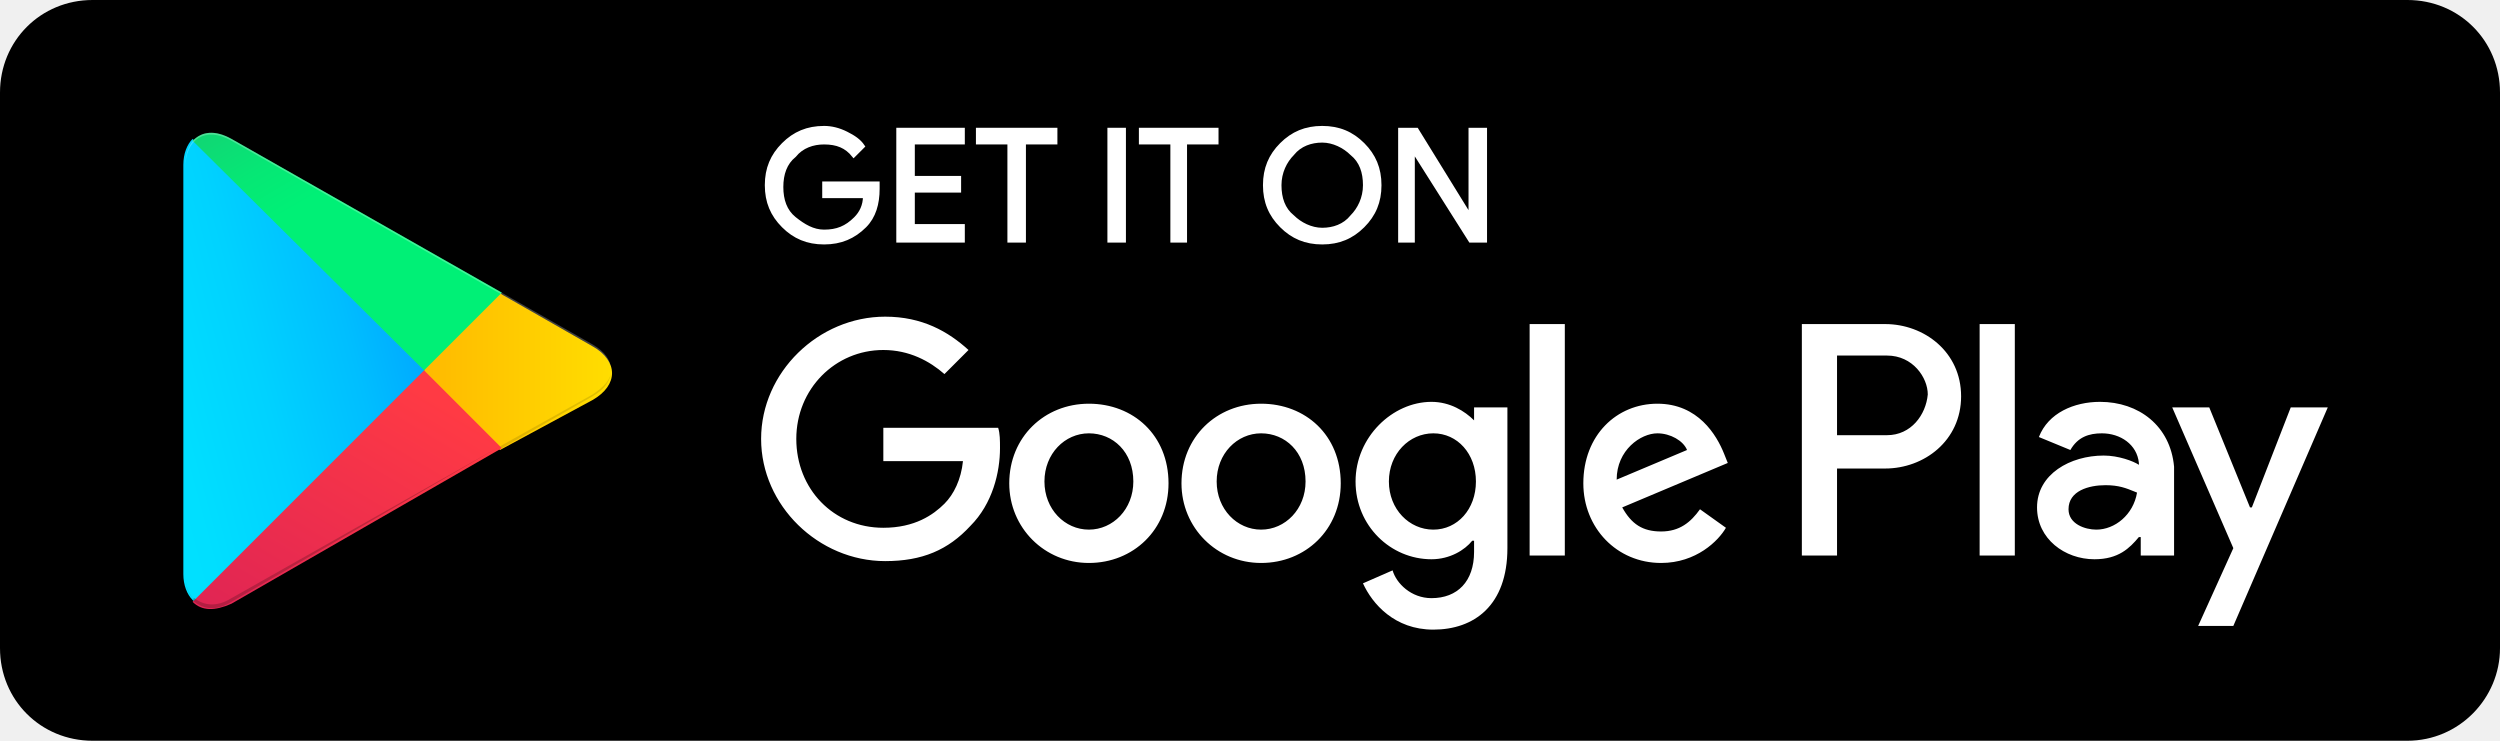
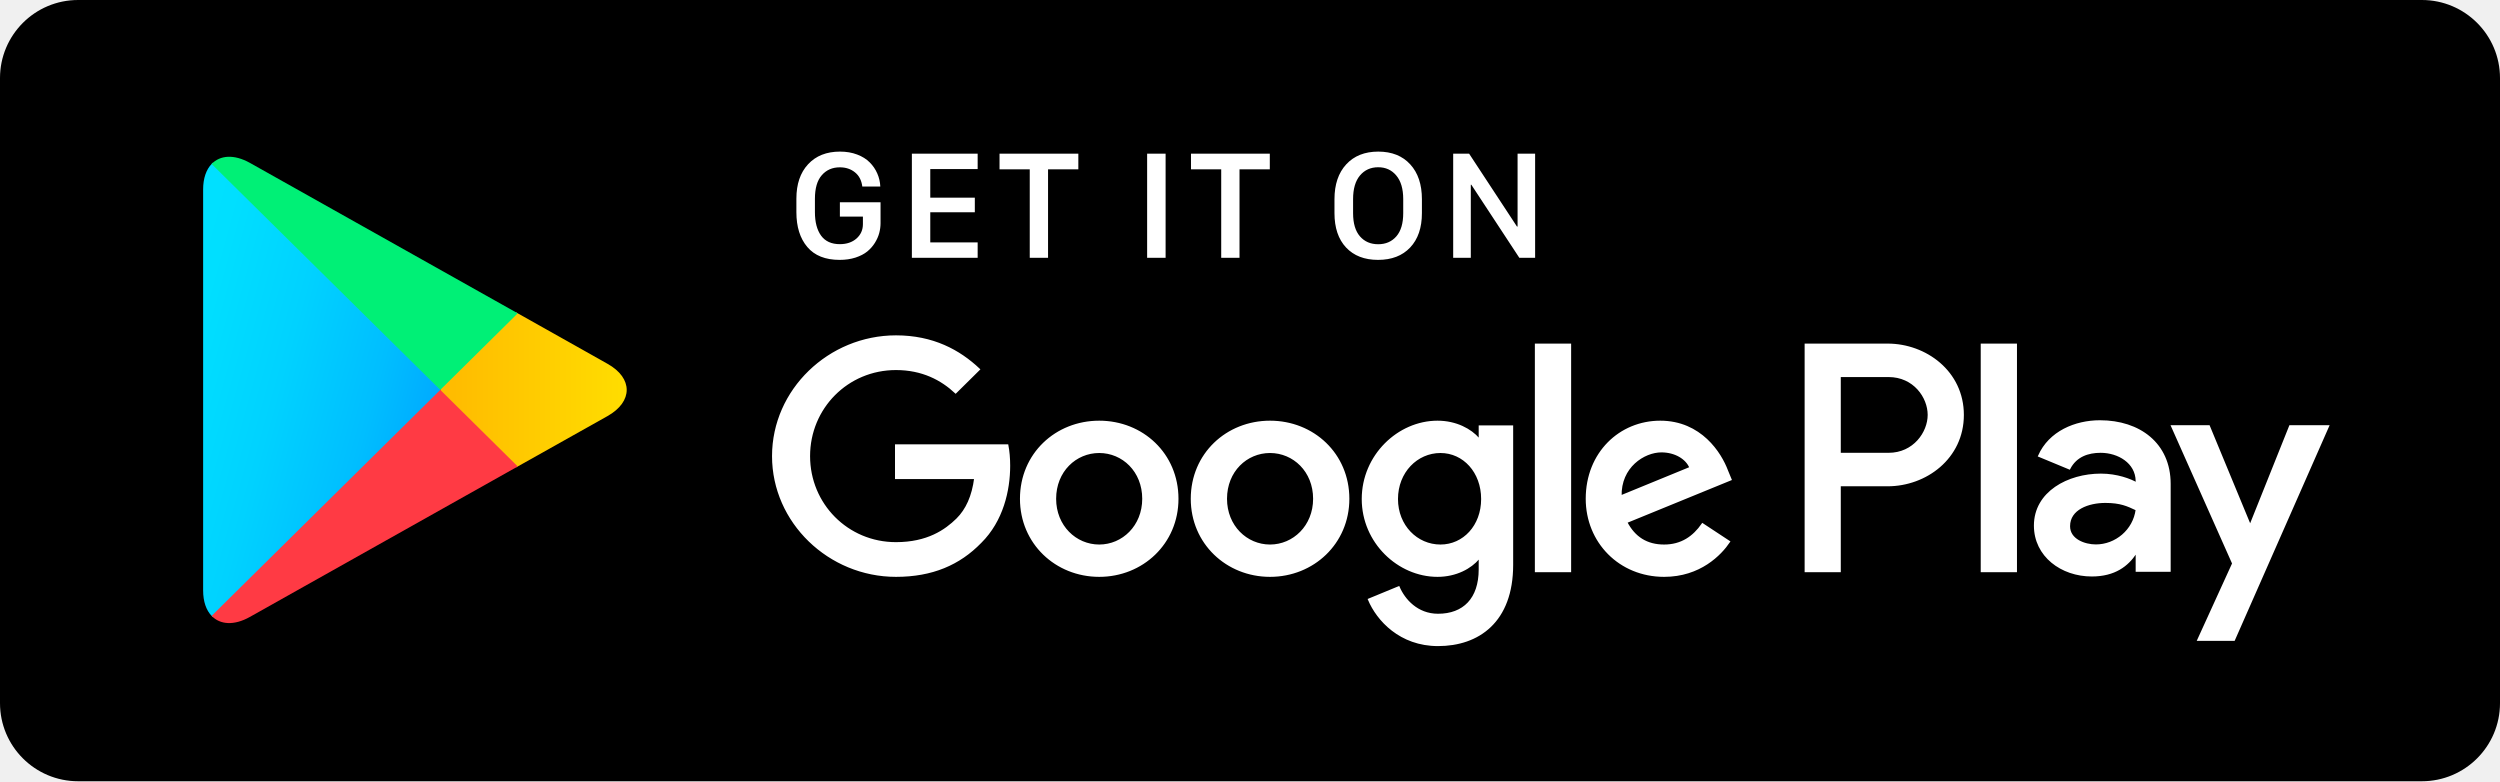
- <svg xmlns="http://www.w3.org/2000/svg" width="135" height="40" viewBox="0 0 135 40" fill="none">
-   <path d="M130 40H5C2.2 40 0 37.8 0 35V5C0 2.2 2.2 0 5 0H130C132.8 0 135 2.2 135 5V35C135 37.7 132.8 40 130 40Z" fill="black" />
-   <path d="M47.4 10.2C47.4 11 47.2 11.7 46.7 12.2C46.1 12.8 45.4 13.1 44.5 13.1C43.6 13.1 42.9 12.8 42.3 12.2C41.7 11.6 41.4 10.9 41.4 10C41.4 9.1 41.7 8.4 42.3 7.8C42.9 7.2 43.6 6.9 44.5 6.9C44.9 6.9 45.3 7 45.7 7.2C46.1 7.4 46.4 7.6 46.6 7.9L46.1 8.4C45.7 7.9 45.2 7.7 44.5 7.7C43.9 7.7 43.3 7.9 42.9 8.4C42.4 8.8 42.2 9.4 42.2 10.1C42.2 10.8 42.4 11.4 42.9 11.8C43.4 12.2 43.9 12.5 44.5 12.5C45.2 12.5 45.7 12.3 46.2 11.8C46.5 11.5 46.7 11.1 46.7 10.6H44.5V9.9H47.4C47.4 9.9 47.4 10.1 47.4 10.2Z" fill="white" stroke="white" stroke-width="0.2" />
-   <path d="M52 7.7H49.3V9.6H51.8V10.3H49.3V12.2H52V13H48.5V7H52V7.7Z" fill="white" stroke="white" stroke-width="0.2" />
-   <path d="M55.3 13H54.5V7.7H52.8V7H57V7.7H55.3V13Z" fill="white" stroke="white" stroke-width="0.2" />
-   <path d="M59.9 13V7H60.7V13H59.9Z" fill="white" stroke="white" stroke-width="0.2" />
-   <path d="M64.1 13H63.3V7.7H61.6V7H65.7V7.7H64V13H64.1Z" fill="white" stroke="white" stroke-width="0.2" />
-   <path fill-rule="evenodd" clip-rule="evenodd" d="M71.4 13.1C72.3 13.1 73 12.8 73.6 12.2C74.2 11.6 74.5 10.9 74.5 10C74.5 9.1 74.2 8.4 73.6 7.8C73 7.2 72.3 6.9 71.4 6.9C70.5 6.9 69.8 7.2 69.2 7.8C68.6 8.4 68.3 9.1 68.3 10C68.3 10.9 68.6 11.6 69.2 12.2C69.8 12.8 70.5 13.1 71.4 13.1ZM71.4 12.4C70.8 12.4 70.2 12.1 69.8 11.7C69.3 11.3 69.1 10.7 69.1 10C69.1 9.3 69.4 8.7 69.8 8.3C70.2 7.8 70.8 7.6 71.4 7.6C72 7.6 72.6 7.9 73 8.3C73.5 8.7 73.7 9.3 73.7 10C73.7 10.7 73.4 11.3 73 11.7C72.6 12.2 72 12.4 71.4 12.4Z" fill="white" />
-   <path d="M69.8 11.7L69.871 11.629L69.862 11.622L69.8 11.7ZM69.8 8.3L69.871 8.371L69.878 8.362L69.8 8.3ZM73 8.3L72.929 8.371L72.938 8.378L73 8.3ZM73 11.7L72.929 11.629L72.922 11.637L73 11.7ZM73.529 12.129C72.948 12.71 72.273 13 71.4 13V13.2C72.326 13.2 73.052 12.889 73.671 12.271L73.529 12.129ZM74.4 10C74.4 10.873 74.111 11.548 73.529 12.129L73.671 12.271C74.29 11.652 74.6 10.927 74.6 10H74.4ZM73.529 7.871C74.111 8.452 74.4 9.126 74.4 10H74.6C74.6 9.074 74.29 8.348 73.671 7.729L73.529 7.871ZM71.4 7C72.273 7 72.948 7.289 73.529 7.871L73.671 7.729C73.052 7.11 72.326 6.8 71.4 6.8V7ZM69.271 7.871C69.852 7.289 70.526 7 71.4 7V6.8C70.474 6.8 69.748 7.11 69.129 7.729L69.271 7.871ZM68.4 10C68.4 9.126 68.689 8.452 69.271 7.871L69.129 7.729C68.51 8.348 68.2 9.074 68.2 10H68.4ZM69.271 12.129C68.689 11.548 68.4 10.873 68.4 10H68.2C68.2 10.927 68.51 11.652 69.129 12.271L69.271 12.129ZM71.4 13C70.526 13 69.852 12.71 69.271 12.129L69.129 12.271C69.748 12.889 70.474 13.2 71.4 13.2V13ZM69.729 11.771C70.144 12.186 70.769 12.5 71.4 12.5V12.3C70.831 12.3 70.255 12.014 69.871 11.629L69.729 11.771ZM69 10C69 10.718 69.206 11.353 69.737 11.778L69.862 11.622C69.394 11.247 69.2 10.682 69.2 10H69ZM69.729 8.229C69.312 8.646 69 9.271 69 10H69.2C69.2 9.329 69.488 8.754 69.871 8.371L69.729 8.229ZM71.4 7.5C70.779 7.5 70.146 7.707 69.722 8.238L69.878 8.362C70.254 7.893 70.821 7.7 71.4 7.7V7.5ZM73.071 8.229C72.656 7.814 72.031 7.5 71.4 7.5V7.7C71.969 7.7 72.544 7.986 72.929 8.371L73.071 8.229ZM73.8 10C73.8 9.282 73.594 8.647 73.062 8.222L72.938 8.378C73.406 8.753 73.6 9.318 73.6 10H73.8ZM73.071 11.771C73.488 11.354 73.8 10.729 73.8 10H73.6C73.6 10.671 73.312 11.246 72.929 11.629L73.071 11.771ZM71.4 12.5C72.021 12.5 72.654 12.293 73.078 11.762L72.922 11.637C72.546 12.107 71.979 12.3 71.4 12.3V12.5Z" fill="white" />
-   <path d="M75.6 13V7H76.5L79.4 11.7V10.5V7H80.2V13H79.4L76.3 8.1V9.3V13H75.6Z" fill="white" stroke="white" stroke-width="0.2" />
-   <path fill-rule="evenodd" clip-rule="evenodd" d="M47.7 23.1V24.9H52C51.9 25.9 51.5 26.7 51 27.2C50.4 27.8 49.4 28.5 47.7 28.5C45 28.5 43 26.4 43 23.7C43 21 45.1 18.9 47.7 18.9C49.1 18.9 50.2 19.5 51 20.2L52.3 18.9C51.2 17.9 49.8 17.1 47.8 17.1C44.2 17.1 41.1 20.1 41.1 23.7C41.1 27.3 44.2 30.3 47.8 30.3C49.8 30.3 51.2 29.7 52.4 28.4C53.6 27.2 54 25.5 54 24.2V24.2C54 23.8 54 23.4 53.9 23.1H47.7ZM58.8 21.8C56.4 21.8 54.5 23.6 54.5 26.1C54.5 28.5 56.4 30.4 58.8 30.4C61.2 30.4 63.1 28.6 63.1 26.1C63.1 23.5 61.2 21.8 58.8 21.8ZM63.8 26.1C63.8 23.6 65.7 21.8 68.1 21.8C70.5 21.8 72.4 23.5 72.4 26.1C72.4 28.6 70.5 30.4 68.1 30.4C65.7 30.4 63.8 28.5 63.8 26.1ZM65.7 26C65.7 27.5 66.8 28.6 68.1 28.6C69.4 28.6 70.5 27.5 70.5 26C70.5 24.4 69.4 23.4 68.1 23.4C66.8 23.4 65.7 24.5 65.7 26ZM56.4 26C56.4 27.5 57.5 28.6 58.8 28.6C60.1 28.6 61.2 27.5 61.2 26C61.2 24.4 60.1 23.4 58.8 23.4C57.5 23.4 56.4 24.5 56.4 26ZM89.5 21.8C91.7 21.8 92.7 23.5 93.1 24.5L93.3 25L87.6 27.4C88.1 28.3 88.7 28.7 89.7 28.7C90.7 28.7 91.3 28.2 91.8 27.5L93.2 28.5C92.8 29.2 91.6 30.4 89.7 30.4C87.3 30.4 85.5 28.5 85.5 26.1C85.5 23.5 87.3 21.8 89.5 21.8ZM87.3 25.9C87.3 24.3 88.6 23.4 89.5 23.4C90.2 23.4 90.9 23.8 91.1 24.3L87.3 25.9ZM84.5 30H82.6V17.5H84.5V30ZM79.6 22.7C79.1 22.2 78.3 21.7 77.3 21.7C75.2 21.7 73.2 23.6 73.2 26C73.2 28.4 75.1 30.2 77.3 30.2C78.3 30.2 79.1 29.7 79.5 29.2H79.6V29.8C79.6 31.4 78.7 32.3 77.3 32.3C76.2 32.3 75.4 31.5 75.2 30.8L73.6 31.5C74.1 32.6 75.3 34 77.4 34C79.6 34 81.4 32.7 81.4 29.6V22H79.6V22.7ZM75 26C75 27.5 76.1 28.6 77.4 28.6C78.7 28.6 79.7 27.5 79.7 26C79.7 24.5 78.7 23.4 77.4 23.4C76.1 23.4 75 24.5 75 26ZM101.8 17.5H97.3V30H99.2V25.3H101.8C103.9 25.3 105.9 23.8 105.9 21.4C105.9 19 103.9 17.5 101.8 17.5ZM99.2 23.5H101.9C103.2 23.5 104 22.4 104.1 21.3C104.1 20.4 103.3 19.2 101.9 19.2H99.2V23.5ZM113.4 21.7C112 21.7 110.6 22.3 110.1 23.6L111.8 24.3C112.2 23.6 112.8 23.4 113.5 23.4C114.5 23.4 115.4 24 115.5 25V25.1C115.2 24.9 114.4 24.6 113.6 24.6C111.8 24.6 110 25.6 110 27.4C110 29.1 111.5 30.2 113.1 30.2C114.4 30.2 115 29.6 115.5 29H115.6V30H117.4V25.2C117.2 23 115.5 21.7 113.4 21.7ZM111.7 27.5C111.7 28.3 112.6 28.6 113.2 28.6C114.2 28.6 115.2 27.8 115.4 26.6C115.349 26.58 115.3 26.56 115.251 26.54C114.815 26.362 114.419 26.2 113.7 26.2C112.8 26.2 111.7 26.5 111.7 27.5ZM123.7 22L121.6 27.4H121.5L119.3 22H117.3L120.6 29.6L118.7 33.8H120.6L125.7 22H123.7ZM108.8 30H106.9V17.5H108.8V30Z" fill="white" />
-   <path d="M10.4 7.5C10.1 7.8 9.9 8.3 9.9 8.9V31C9.9 31.6 10.1 32.1 10.4 32.4L10.5 32.5L22.9 20.1V20V19.9L10.4 7.5Z" fill="url(#paint0_linear)" />
-   <path d="M27 24.3L22.9 20.2V20V19.9L27 15.8L27.1 15.9L32 18.7C33.4 19.5 33.4 20.8 32 21.6L27 24.3Z" fill="url(#paint1_linear)" />
-   <path d="M27.1 24.2L22.9 20L10.4 32.5C10.9 33 11.6 33 12.5 32.6L27.1 24.2Z" fill="url(#paint2_linear)" />
-   <path d="M27.1 15.8L12.5 7.5C11.6 7 10.9 7.1 10.4 7.6L22.9 20L27.1 15.8Z" fill="url(#paint3_linear)" />
-   <path opacity="0.2" d="M27 24.1L12.5 32.3C11.7 32.8 11 32.7 10.5 32.3L10.4 32.4L10.5 32.5C11 32.9 11.7 33 12.5 32.5L27 24.1Z" fill="black" />
-   <path opacity="0.12" d="M10.4 32.3C10.1 32 10 31.5 10 30.9V31C10 31.6 10.2 32.1 10.5 32.4V32.3H10.4Z" fill="black" />
-   <path opacity="0.12" d="M32 21.3L27 24.1L27.1 24.2L32 21.4C32.7 21 33 20.5 33 20C33 20.5 32.6 20.9 32 21.3Z" fill="black" />
-   <path opacity="0.25" d="M12.5 7.6L32 18.7C32.6 19.1 33 19.5 33 20C33 19.5 32.7 19 32 18.6L12.5 7.5C11.1 6.7 10 7.4 10 9V9.1C10 7.5 11.1 6.8 12.5 7.6Z" fill="white" />
+ <svg xmlns="http://www.w3.org/2000/svg" width="128" height="40" viewBox="0 0 128 40" fill="none">
+   <path d="M124 0H4C1.791 0 0 1.791 0 4V36C0 38.209 1.791 40 4 40H124C126.209 40 128 38.209 128 36V4C128 1.791 126.209 0 124 0Z" fill="black" />
+   <path d="M65.025 21.589C62.819 21.589 61.017 23.248 61.017 25.538C61.017 27.808 62.819 29.485 65.025 29.485C67.235 29.485 69.037 27.808 69.037 25.538C69.037 23.248 67.235 21.589 65.025 21.589ZM65.025 27.93C63.814 27.93 62.773 26.942 62.773 25.538C62.773 24.114 63.814 23.144 65.025 23.144C66.235 23.144 67.281 24.114 67.281 25.538C67.281 26.942 66.235 27.93 65.025 27.93ZM56.28 21.589C54.07 21.589 52.272 23.248 52.272 25.538C52.272 27.808 54.07 29.485 56.28 29.485C58.489 29.485 60.288 27.808 60.288 25.538C60.288 23.248 58.489 21.589 56.28 21.589ZM56.28 27.93C55.069 27.93 54.024 26.942 54.024 25.538C54.024 24.114 55.069 23.144 56.28 23.144C57.49 23.144 58.532 24.114 58.532 25.538C58.532 26.942 57.49 27.93 56.28 27.93ZM45.874 22.799V24.477H49.928C49.809 25.414 49.492 26.103 49.006 26.584C48.415 27.164 47.493 27.808 45.874 27.808C43.38 27.808 41.426 25.818 41.426 23.353C41.426 20.887 43.38 18.897 45.874 18.897C47.223 18.897 48.205 19.418 48.929 20.094L50.125 18.911C49.112 17.955 47.764 17.22 45.874 17.22C42.453 17.22 39.578 19.971 39.578 23.353C39.578 26.734 42.453 29.485 45.874 29.485C47.723 29.485 49.112 28.886 50.204 27.762C51.322 26.657 51.671 25.102 51.671 23.846C51.671 23.457 51.638 23.098 51.58 22.799H45.874ZM88.425 24.1C88.095 23.217 87.078 21.589 85.004 21.589C82.95 21.589 81.239 23.189 81.239 25.538C81.239 27.749 82.932 29.485 85.202 29.485C87.036 29.485 88.095 28.379 88.531 27.735L87.169 26.838C86.714 27.494 86.096 27.93 85.202 27.93C84.313 27.93 83.675 27.527 83.266 26.734L88.61 24.549L88.425 24.1ZM82.978 25.414C82.932 23.892 84.174 23.112 85.064 23.112C85.762 23.112 86.353 23.457 86.55 23.95L82.978 25.414ZM78.635 29.245H80.392V17.642H78.635V29.245ZM75.759 22.468H75.701C75.306 22.006 74.554 21.589 73.6 21.589C71.6 21.589 69.771 23.325 69.771 25.55C69.771 27.762 71.6 29.485 73.6 29.485C74.554 29.485 75.306 29.063 75.701 28.588H75.759V29.154C75.759 30.663 74.944 31.474 73.627 31.474C72.555 31.474 71.889 30.709 71.614 30.065L70.087 30.695C70.527 31.742 71.693 33.03 73.627 33.03C75.686 33.03 77.424 31.832 77.424 28.918V21.829H75.759V22.468ZM73.751 27.93C72.54 27.93 71.527 26.929 71.527 25.55C71.527 24.159 72.54 23.144 73.751 23.144C74.944 23.144 75.884 24.159 75.884 25.55C75.884 26.929 74.944 27.93 73.751 27.93ZM96.647 17.642H92.447V29.245H94.198V24.848H96.647C98.593 24.848 100.5 23.457 100.5 21.244C100.5 19.033 98.588 17.642 96.647 17.642ZM96.693 23.234H94.198V19.255H96.693C98.001 19.255 98.747 20.329 98.747 21.244C98.747 22.142 98.001 23.234 96.693 23.234ZM107.52 21.567C106.255 21.567 104.939 22.119 104.398 23.343L105.952 23.987C106.286 23.343 106.902 23.134 107.552 23.134C108.461 23.134 109.382 23.674 109.396 24.626V24.748C109.079 24.567 108.401 24.299 107.566 24.299C105.892 24.299 104.186 25.21 104.186 26.91C104.186 28.465 105.558 29.466 107.099 29.466C108.278 29.466 108.928 28.941 109.337 28.329H109.396V29.226H111.088V24.775C111.088 22.718 109.534 21.567 107.52 21.567ZM107.309 27.925C106.736 27.925 105.938 27.645 105.938 26.942C105.938 26.044 106.934 25.7 107.795 25.7C108.566 25.7 108.928 25.868 109.396 26.09C109.259 27.164 108.323 27.925 107.309 27.925ZM117.251 21.821L115.238 26.85H115.178L113.097 21.821H111.208L114.335 28.85L112.55 32.762H114.381L119.2 21.821H117.251ZM101.463 29.245H103.219V17.642H101.463V29.245Z" fill="white" />
+   <mask id="mask0" mask-type="alpha" maskUnits="userSpaceOnUse" x="38" y="16" width="82" height="19">
+     <path d="M119.77 16.187H38.576V34.02H119.77V16.187Z" fill="white" />
+   </mask>
+   <g mask="url(#mask0)">
+     <path fill-rule="evenodd" clip-rule="evenodd" d="M65.025 21.589C62.819 21.589 61.017 23.248 61.017 25.538C61.017 27.808 62.819 29.485 65.025 29.485C67.235 29.485 69.037 27.808 69.037 25.538C69.037 23.248 67.235 21.589 65.025 21.589ZM65.025 27.93C63.814 27.93 62.773 26.942 62.773 25.538C62.773 24.114 63.814 23.144 65.025 23.144C66.235 23.144 67.281 24.114 67.281 25.538C67.281 26.942 66.235 27.93 65.025 27.93ZM56.28 21.589C54.07 21.589 52.272 23.248 52.272 25.538C52.272 27.808 54.07 29.485 56.28 29.485C58.489 29.485 60.288 27.808 60.288 25.538C60.288 23.248 58.489 21.589 56.28 21.589ZM56.28 27.93C55.069 27.93 54.024 26.942 54.024 25.538C54.024 24.114 55.069 23.144 56.28 23.144C57.49 23.144 58.532 24.114 58.532 25.538C58.532 26.942 57.49 27.93 56.28 27.93ZM45.874 22.799V24.477H49.928C49.809 25.414 49.492 26.103 49.006 26.584C48.415 27.164 47.493 27.808 45.874 27.808C43.38 27.808 41.426 25.818 41.426 23.353C41.426 20.887 43.38 18.897 45.874 18.897C47.223 18.897 48.205 19.418 48.929 20.094L50.125 18.911C49.112 17.955 47.764 17.22 45.874 17.22C42.453 17.22 39.578 19.971 39.578 23.353C39.578 26.734 42.453 29.485 45.874 29.485C47.723 29.485 49.112 28.886 50.204 27.762C51.322 26.657 51.671 25.102 51.671 23.846C51.671 23.457 51.638 23.098 51.58 22.799H45.874ZM88.425 24.1C88.095 23.217 87.078 21.589 85.004 21.589C82.95 21.589 81.239 23.189 81.239 25.538C81.239 27.749 82.932 29.485 85.202 29.485C87.036 29.485 88.095 28.379 88.53 27.735L87.169 26.838C86.714 27.494 86.096 27.93 85.202 27.93C84.313 27.93 83.675 27.527 83.266 26.734L88.61 24.549L88.425 24.1ZM82.978 25.414C82.932 23.892 84.174 23.112 85.064 23.112C85.762 23.112 86.353 23.457 86.55 23.95L82.978 25.414ZM78.635 29.245H80.392V17.642H78.635V29.245ZM75.759 22.468H75.701C75.306 22.006 74.554 21.589 73.6 21.589C71.6 21.589 69.771 23.325 69.771 25.55C69.771 27.762 71.6 29.485 73.6 29.485C74.554 29.485 75.306 29.063 75.701 28.588H75.759V29.154C75.759 30.663 74.944 31.474 73.627 31.474C72.555 31.474 71.889 30.709 71.614 30.065L70.087 30.695C70.527 31.742 71.693 33.03 73.627 33.03C75.686 33.03 77.424 31.832 77.424 28.918V21.829H75.759V22.468ZM73.751 27.93C72.54 27.93 71.527 26.929 71.527 25.55C71.527 24.159 72.54 23.144 73.751 23.144C74.944 23.144 75.884 24.159 75.884 25.55C75.884 26.929 74.944 27.93 73.751 27.93ZM96.647 17.642H92.447V29.245H94.198V24.848H96.647C98.593 24.848 100.5 23.457 100.5 21.244C100.5 19.033 98.588 17.642 96.647 17.642ZM96.693 23.234H94.198V19.255H96.693C98.001 19.255 98.747 20.329 98.747 21.244C98.747 22.142 98.001 23.234 96.693 23.234ZM107.52 21.567C106.255 21.567 104.939 22.119 104.398 23.343L105.952 23.987C106.286 23.343 106.902 23.134 107.552 23.134C108.461 23.134 109.382 23.674 109.396 24.626V24.748C109.079 24.567 108.401 24.299 107.566 24.299C105.892 24.299 104.186 25.21 104.186 26.91C104.186 28.465 105.558 29.466 107.099 29.466C108.278 29.466 108.928 28.941 109.337 28.329H109.396V29.226H111.088V24.775C111.088 22.718 109.534 21.567 107.52 21.567ZM107.309 27.925C106.736 27.925 105.938 27.645 105.938 26.942C105.938 26.044 106.934 25.7 107.795 25.7C108.566 25.7 108.928 25.868 109.396 26.09C109.259 27.164 108.323 27.925 107.309 27.925ZM117.251 21.821L115.238 26.85H115.178L113.097 21.821H111.208L114.335 28.85L112.55 32.762H114.381L119.2 21.821H117.251ZM101.463 29.245H103.219V17.642H101.463V29.245Z" stroke="white" stroke-width="0.1" />
+   </g>
+   <mask id="mask1" mask-type="alpha" maskUnits="userSpaceOnUse" x="39" y="17" width="81" height="17">
+     <path d="M65.025 21.589C62.819 21.589 61.017 23.248 61.017 25.538C61.017 27.808 62.819 29.485 65.025 29.485C67.235 29.485 69.037 27.808 69.037 25.538C69.037 23.248 67.235 21.589 65.025 21.589ZM65.025 27.93C63.814 27.93 62.773 26.942 62.773 25.538C62.773 24.114 63.814 23.144 65.025 23.144C66.235 23.144 67.281 24.114 67.281 25.538C67.281 26.942 66.235 27.93 65.025 27.93ZM56.28 21.589C54.07 21.589 52.272 23.248 52.272 25.538C52.272 27.808 54.07 29.485 56.28 29.485C58.489 29.485 60.288 27.808 60.288 25.538C60.288 23.248 58.489 21.589 56.28 21.589ZM56.28 27.93C55.069 27.93 54.024 26.942 54.024 25.538C54.024 24.114 55.069 23.144 56.28 23.144C57.49 23.144 58.532 24.114 58.532 25.538C58.532 26.942 57.49 27.93 56.28 27.93ZM45.874 22.799V24.477H49.928C49.809 25.414 49.492 26.103 49.006 26.584C48.415 27.164 47.493 27.808 45.874 27.808C43.38 27.808 41.426 25.818 41.426 23.353C41.426 20.887 43.38 18.897 45.874 18.897C47.223 18.897 48.205 19.418 48.929 20.094L50.125 18.911C49.112 17.955 47.764 17.22 45.874 17.22C42.453 17.22 39.578 19.971 39.578 23.353C39.578 26.734 42.453 29.485 45.874 29.485C47.723 29.485 49.112 28.886 50.204 27.762C51.322 26.657 51.671 25.102 51.671 23.846C51.671 23.457 51.638 23.098 51.58 22.799H45.874ZM88.425 24.1C88.095 23.217 87.078 21.589 85.004 21.589C82.95 21.589 81.239 23.189 81.239 25.538C81.239 27.749 82.932 29.485 85.202 29.485C87.036 29.485 88.095 28.379 88.53 27.735L87.169 26.838C86.714 27.494 86.096 27.93 85.202 27.93C84.313 27.93 83.675 27.527 83.266 26.734L88.61 24.549L88.425 24.1ZM82.978 25.414C82.932 23.892 84.174 23.112 85.064 23.112C85.762 23.112 86.353 23.457 86.55 23.95L82.978 25.414ZM78.635 29.245H80.392V17.642H78.635V29.245ZM75.759 22.468H75.701C75.306 22.006 74.554 21.589 73.6 21.589C71.6 21.589 69.771 23.325 69.771 25.55C69.771 27.762 71.6 29.485 73.6 29.485C74.554 29.485 75.306 29.063 75.701 28.588H75.759V29.154C75.759 30.663 74.944 31.474 73.627 31.474C72.555 31.474 71.889 30.709 71.614 30.065L70.087 30.695C70.527 31.742 71.693 33.03 73.627 33.03C75.686 33.03 77.424 31.832 77.424 28.918V21.829H75.759V22.468ZM73.751 27.93C72.54 27.93 71.527 26.929 71.527 25.55C71.527 24.159 72.54 23.144 73.751 23.144C74.944 23.144 75.884 24.159 75.884 25.55C75.884 26.929 74.944 27.93 73.751 27.93ZM96.647 17.642H92.447V29.245H94.198V24.848H96.647C98.593 24.848 100.5 23.457 100.5 21.244C100.5 19.033 98.588 17.642 96.647 17.642ZM96.693 23.234H94.198V19.255H96.693C98.001 19.255 98.747 20.329 98.747 21.244C98.747 22.142 98.001 23.234 96.693 23.234ZM107.52 21.567C106.255 21.567 104.939 22.119 104.398 23.343L105.952 23.987C106.286 23.343 106.902 23.134 107.552 23.134C108.461 23.134 109.382 23.674 109.396 24.626V24.748C109.079 24.567 108.401 24.299 107.566 24.299C105.892 24.299 104.186 25.21 104.186 26.91C104.186 28.465 105.558 29.466 107.099 29.466C108.278 29.466 108.928 28.941 109.337 28.329H109.396V29.226H111.088V24.775C111.088 22.718 109.534 21.567 107.52 21.567ZM107.309 27.925C106.736 27.925 105.938 27.645 105.938 26.942C105.938 26.044 106.934 25.7 107.795 25.7C108.566 25.7 108.928 25.868 109.396 26.09C109.259 27.164 108.323 27.925 107.309 27.925ZM117.251 21.821L115.238 26.85H115.178L113.097 21.821H111.208L114.335 28.85L112.55 32.762H114.381L119.2 21.821H117.251ZM101.463 29.245H103.219V17.642H101.463V29.245Z" fill="white" />
+   </mask>
+   <g mask="url(#mask1)">
+ </g>
+   <path fill-rule="evenodd" clip-rule="evenodd" d="M10.835 8.395C10.56 8.681 10.4 9.126 10.4 9.701V30.229C10.4 30.804 10.56 31.248 10.835 31.534L10.903 31.597L22.542 20.098V19.826L10.903 8.328L10.835 8.395Z" fill="url(#paint0_linear)" />
+   <path fill-rule="evenodd" clip-rule="evenodd" d="M26.417 23.933L22.542 20.098V19.826L26.422 15.992L26.509 16.042L31.104 18.626C32.415 19.359 32.415 20.566 31.104 21.304L26.509 23.883L26.417 23.933Z" fill="url(#paint1_linear)" />
+   <path fill-rule="evenodd" clip-rule="evenodd" d="M26.509 23.883L22.542 19.962L10.835 31.534C11.271 31.986 11.981 32.041 12.789 31.589L26.509 23.883Z" fill="url(#paint2_linear)" />
+   <path fill-rule="evenodd" clip-rule="evenodd" d="M26.509 16.042L12.789 8.336C11.981 7.888 11.271 7.943 10.835 8.395L22.542 19.962L26.509 16.042Z" fill="url(#paint3_linear)" />
+   <path d="M40.775 10.864V10.173C40.775 9.428 40.974 8.841 41.373 8.411C41.774 7.978 42.319 7.762 43.009 7.762C43.332 7.762 43.624 7.812 43.884 7.911C44.147 8.01 44.362 8.144 44.529 8.314C44.696 8.48 44.824 8.669 44.916 8.88C45.009 9.09 45.061 9.314 45.072 9.551H44.15C44.111 9.237 43.986 8.994 43.775 8.825C43.564 8.653 43.305 8.567 42.998 8.567C42.617 8.567 42.31 8.702 42.076 8.97C41.841 9.238 41.724 9.64 41.724 10.177V10.864C41.724 11.374 41.83 11.775 42.041 12.067C42.254 12.356 42.573 12.501 42.998 12.501C43.349 12.501 43.634 12.405 43.853 12.212C44.072 12.017 44.181 11.772 44.181 11.478V11.09H43.002V10.356H45.084V11.43C45.084 11.597 45.061 11.764 45.017 11.93C44.973 12.097 44.899 12.265 44.794 12.434C44.69 12.601 44.56 12.748 44.404 12.876C44.248 13.003 44.047 13.107 43.802 13.188C43.56 13.266 43.289 13.306 42.99 13.306C42.258 13.306 41.706 13.086 41.334 12.646C40.961 12.206 40.775 11.611 40.775 10.864ZM46.688 13.2V7.868H50.056V8.657H47.63V10.122H49.911V10.868H47.63V12.411H50.056V13.2H46.688ZM51.176 8.669V7.868H55.211V8.669H53.66V13.2H52.723V8.669H51.176ZM58.733 13.2V7.868H59.679V13.2H58.733ZM60.979 8.669V7.868H65.014V8.669H63.463V13.2H62.526V8.669H60.979ZM68.325 10.911V10.2C68.325 9.445 68.526 8.85 68.927 8.415C69.328 7.98 69.875 7.762 70.567 7.762C71.26 7.762 71.806 7.98 72.204 8.415C72.603 8.85 72.802 9.445 72.802 10.2V10.911C72.802 11.661 72.601 12.248 72.2 12.673C71.802 13.094 71.254 13.306 70.556 13.306C69.86 13.306 69.315 13.094 68.919 12.673C68.523 12.25 68.325 11.663 68.325 10.911ZM69.278 10.915C69.278 11.436 69.395 11.831 69.63 12.102C69.864 12.37 70.175 12.505 70.564 12.505C70.949 12.505 71.259 12.37 71.493 12.102C71.728 11.831 71.845 11.436 71.845 10.915V10.192C71.845 9.669 71.726 9.266 71.489 8.985C71.255 8.704 70.946 8.563 70.564 8.563C70.178 8.563 69.867 8.704 69.63 8.985C69.395 9.266 69.278 9.669 69.278 10.192V10.915ZM74.403 13.2V7.868H75.219L77.668 11.598H77.7V7.868H78.598V13.2H77.79L75.332 9.458H75.305V13.2H74.403Z" fill="white" />
  <defs>
-     <linearGradient id="paint0_linear" x1="17.436" y1="-7.427" x2="-2.431" y2="-2.055" gradientUnits="userSpaceOnUse">
+     <linearGradient id="paint0_linear" x1="21.509" y1="30.442" x2="2.995" y2="25.342" gradientUnits="userSpaceOnUse">
      <stop stop-color="#00A0FF" />
      <stop offset="0.007" stop-color="#00A1FF" />
      <stop offset="0.26" stop-color="#00BEFF" />
      <stop offset="0.512" stop-color="#00D2FF" />
      <stop offset="0.76" stop-color="#00DFFF" />
      <stop offset="1" stop-color="#00E3FF" />
    </linearGradient>
-     <linearGradient id="paint1_linear" x1="33.834" y1="9.87" x2="9.637" y2="9.87" gradientUnits="userSpaceOnUse">
+     <linearGradient id="paint1_linear" x1="32.811" y1="19.961" x2="10.086" y2="19.961" gradientUnits="userSpaceOnUse">
      <stop stop-color="#FFE000" />
      <stop offset="0.409" stop-color="#FFBD00" />
      <stop offset="0.775" stop-color="#FFA500" />
      <stop offset="1" stop-color="#FF9C00" />
    </linearGradient>
-     <linearGradient id="paint2_linear" x1="10.083" y1="13.514" x2="-5.883" y2="40.318" gradientUnits="userSpaceOnUse">
+     <linearGradient id="paint2_linear" x1="24.352" y1="17.831" x2="9.9" y2="-7.367" gradientUnits="userSpaceOnUse">
      <stop stop-color="#FF3A44" />
      <stop offset="1" stop-color="#C31162" />
    </linearGradient>
-     <linearGradient id="paint3_linear" x1="0.683" y1="4.08" x2="7.756" y2="16.065" gradientUnits="userSpaceOnUse">
+     <linearGradient id="paint3_linear" x1="7.889" y1="38.363" x2="14.339" y2="27.11" gradientUnits="userSpaceOnUse">
      <stop stop-color="#32A071" />
      <stop offset="0.069" stop-color="#2DA771" />
      <stop offset="0.476" stop-color="#15CF74" />
      <stop offset="0.801" stop-color="#06E775" />
      <stop offset="1" stop-color="#00F076" />
    </linearGradient>
  </defs>
</svg>
